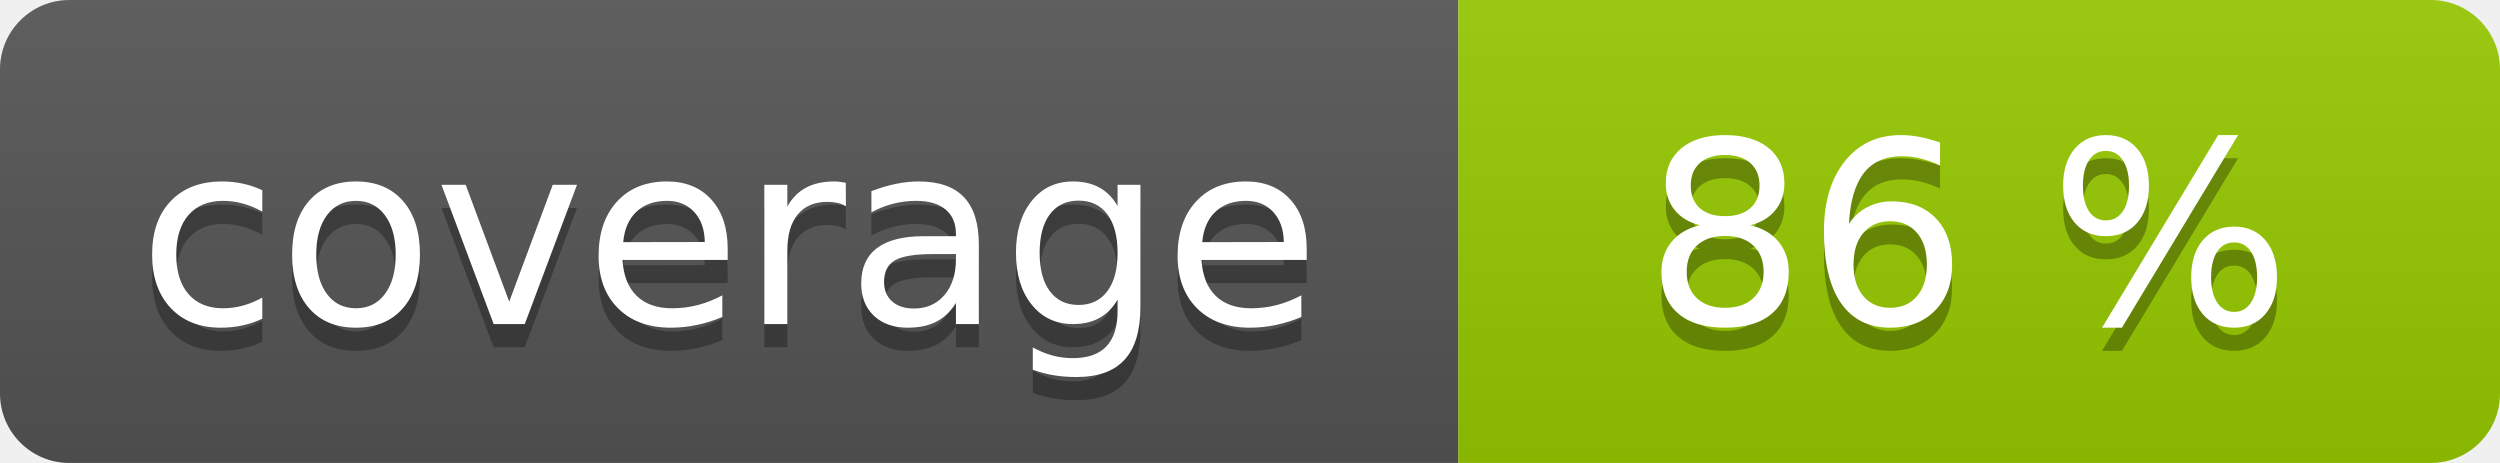
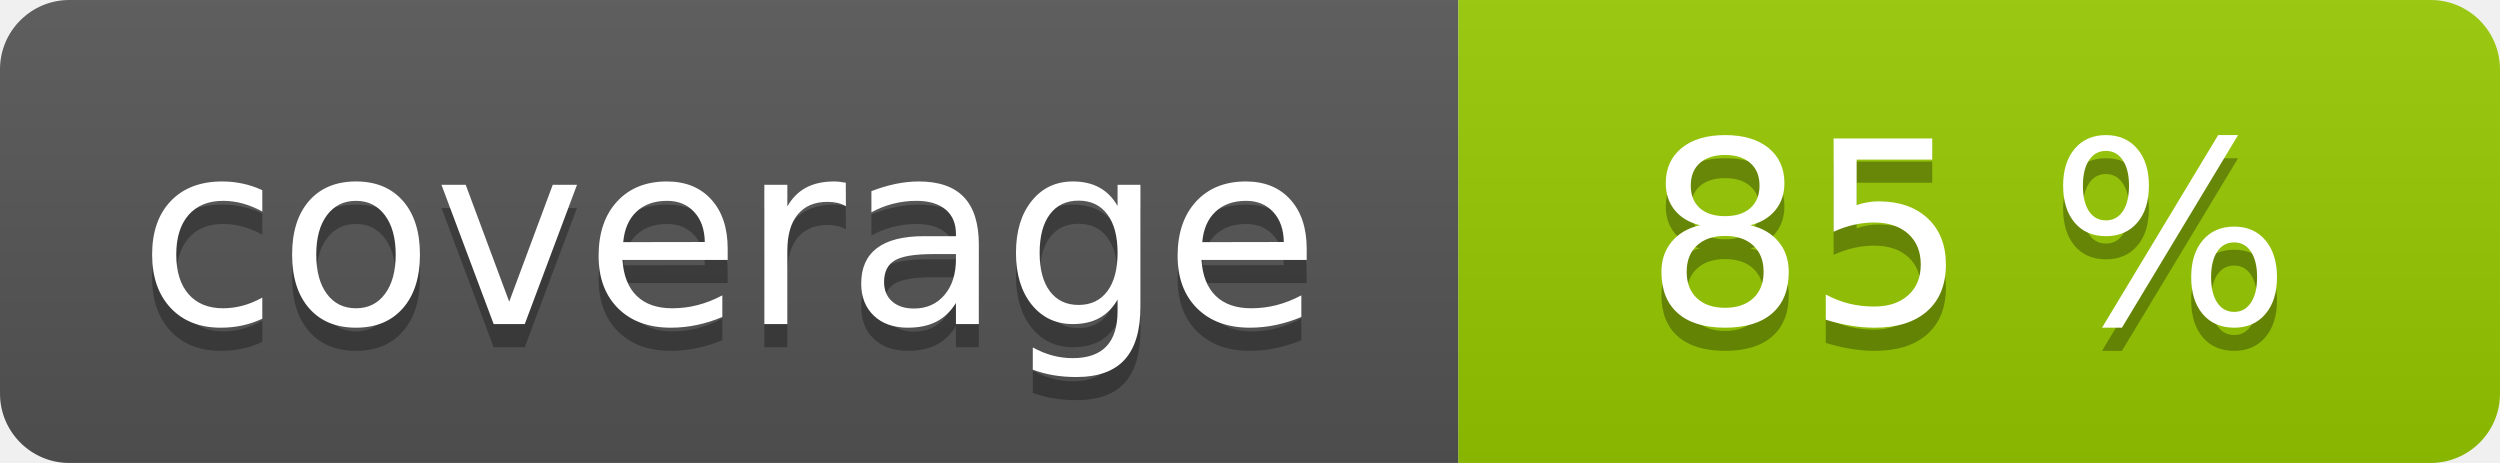
<svg xmlns="http://www.w3.org/2000/svg" width="108" height="20" role="img">
  <linearGradient id="s" x2="0" y2="100%">
    <stop offset="0" stop-color="#bbb" stop-opacity=".1" />
    <stop offset="1" stop-opacity=".1" />
  </linearGradient>
  <clipPath id="r">
    <rect width="108" height="20" rx="3" fill="#fff" />
  </clipPath>
  <g clip-path="url(#r)">
    <rect width="63" height="20" fill="#555" />
    <rect x="63" width="45" height="20" fill="#97ca00" />
    <rect width="108" height="20" fill="url(#s)" />
  </g>
  <g fill="#fff" text-anchor="middle" font-family="Verdana,Geneva,DejaVu Sans,sans-serif" text-rendering="geometricPrecision" font-size="110">
    <text aria-hidden="true" x="315" y="150" fill="#010101" fill-opacity=".3" transform="scale(.1)" textLength="530">coverage</text>
    <text x="315" y="140" transform="scale(.1)" fill="#fff" textLength="530">coverage</text>
-     <text aria-hidden="true" x="850" y="150" fill="#010101" fill-opacity=".3" transform="scale(.1)" textLength="350">86 %</text>
-     <text x="850" y="140" transform="scale(.1)" fill="#fff" textLength="350">86 %</text>
+     <text aria-hidden="true" x="850" y="150" fill="#010101" fill-opacity=".3" transform="scale(.1)" textLength="350">85 %</text>
+     <text x="850" y="140" transform="scale(.1)" fill="#fff" textLength="350">85 %</text>
  </g>
</svg>
